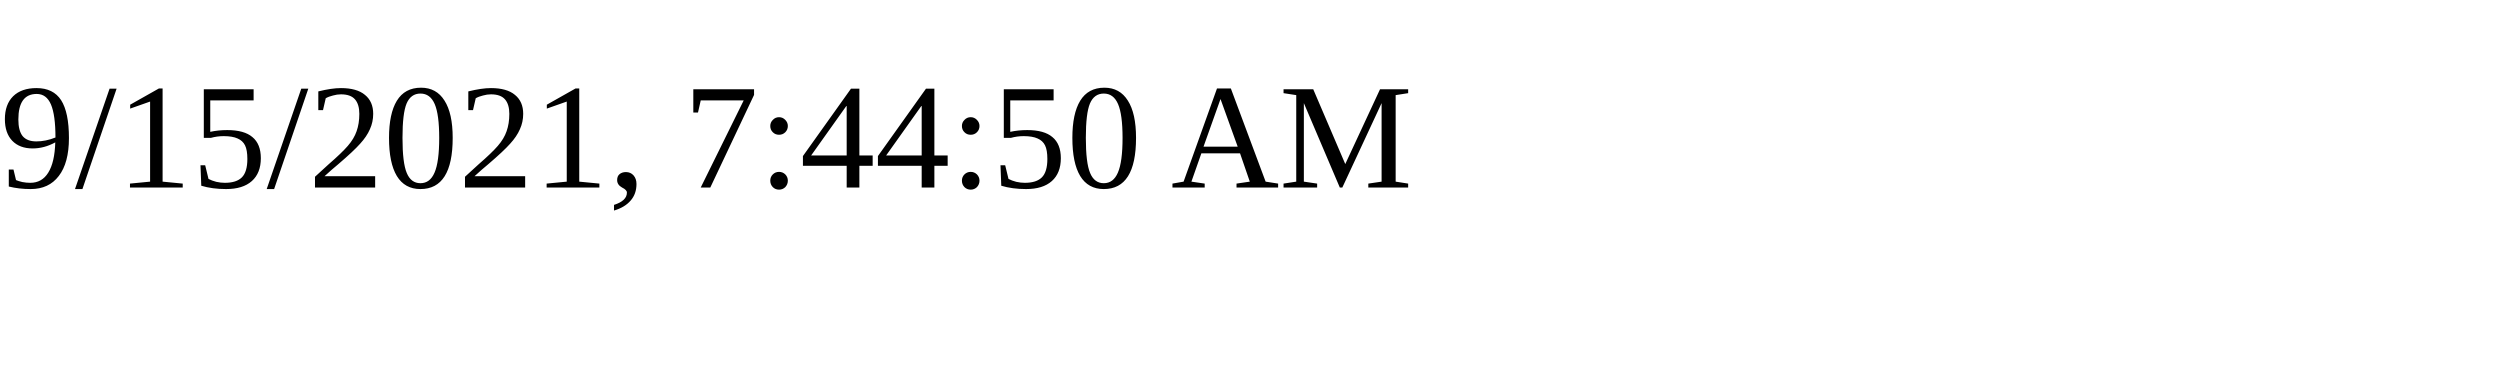
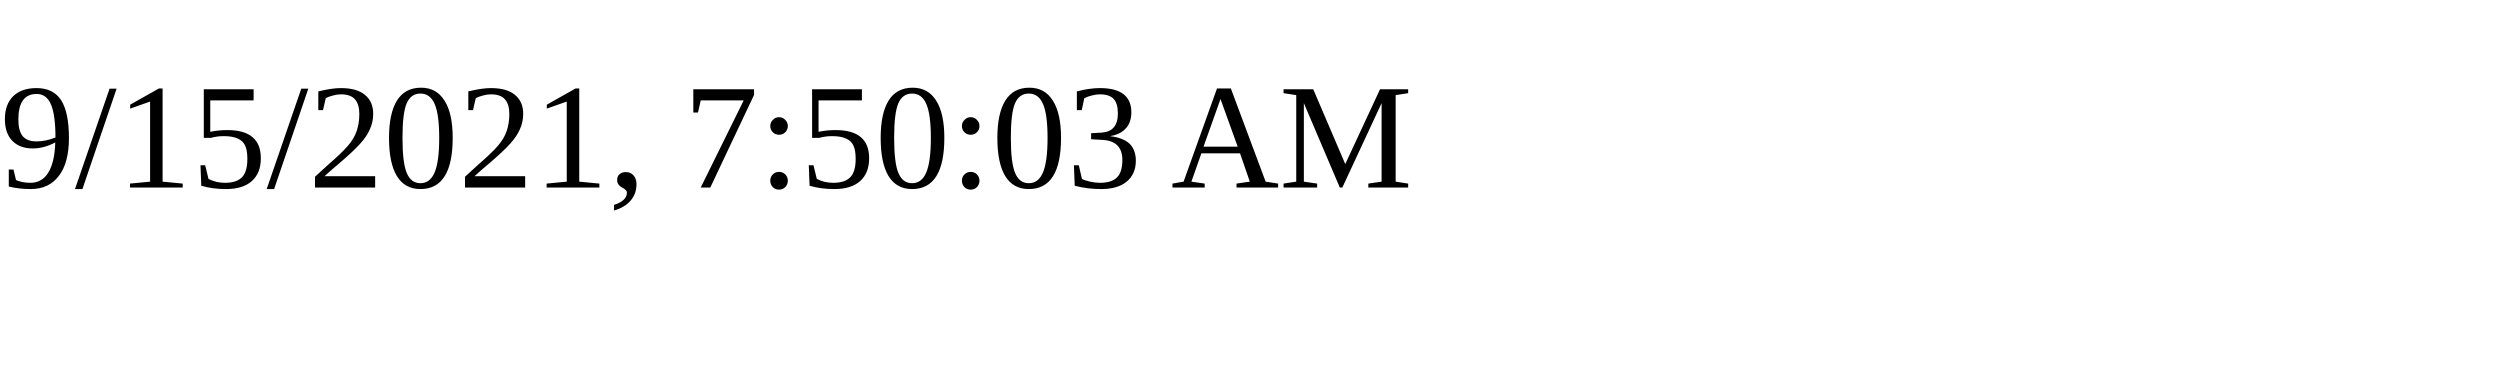
<svg xmlns="http://www.w3.org/2000/svg" height="30" width="200">
-   <text x="0" y="15">9/15/2021, 7:44:50 AM</text>
+   <text x="0" y="15">9/15/2021, 7:50:03 AM</text>
</svg>
